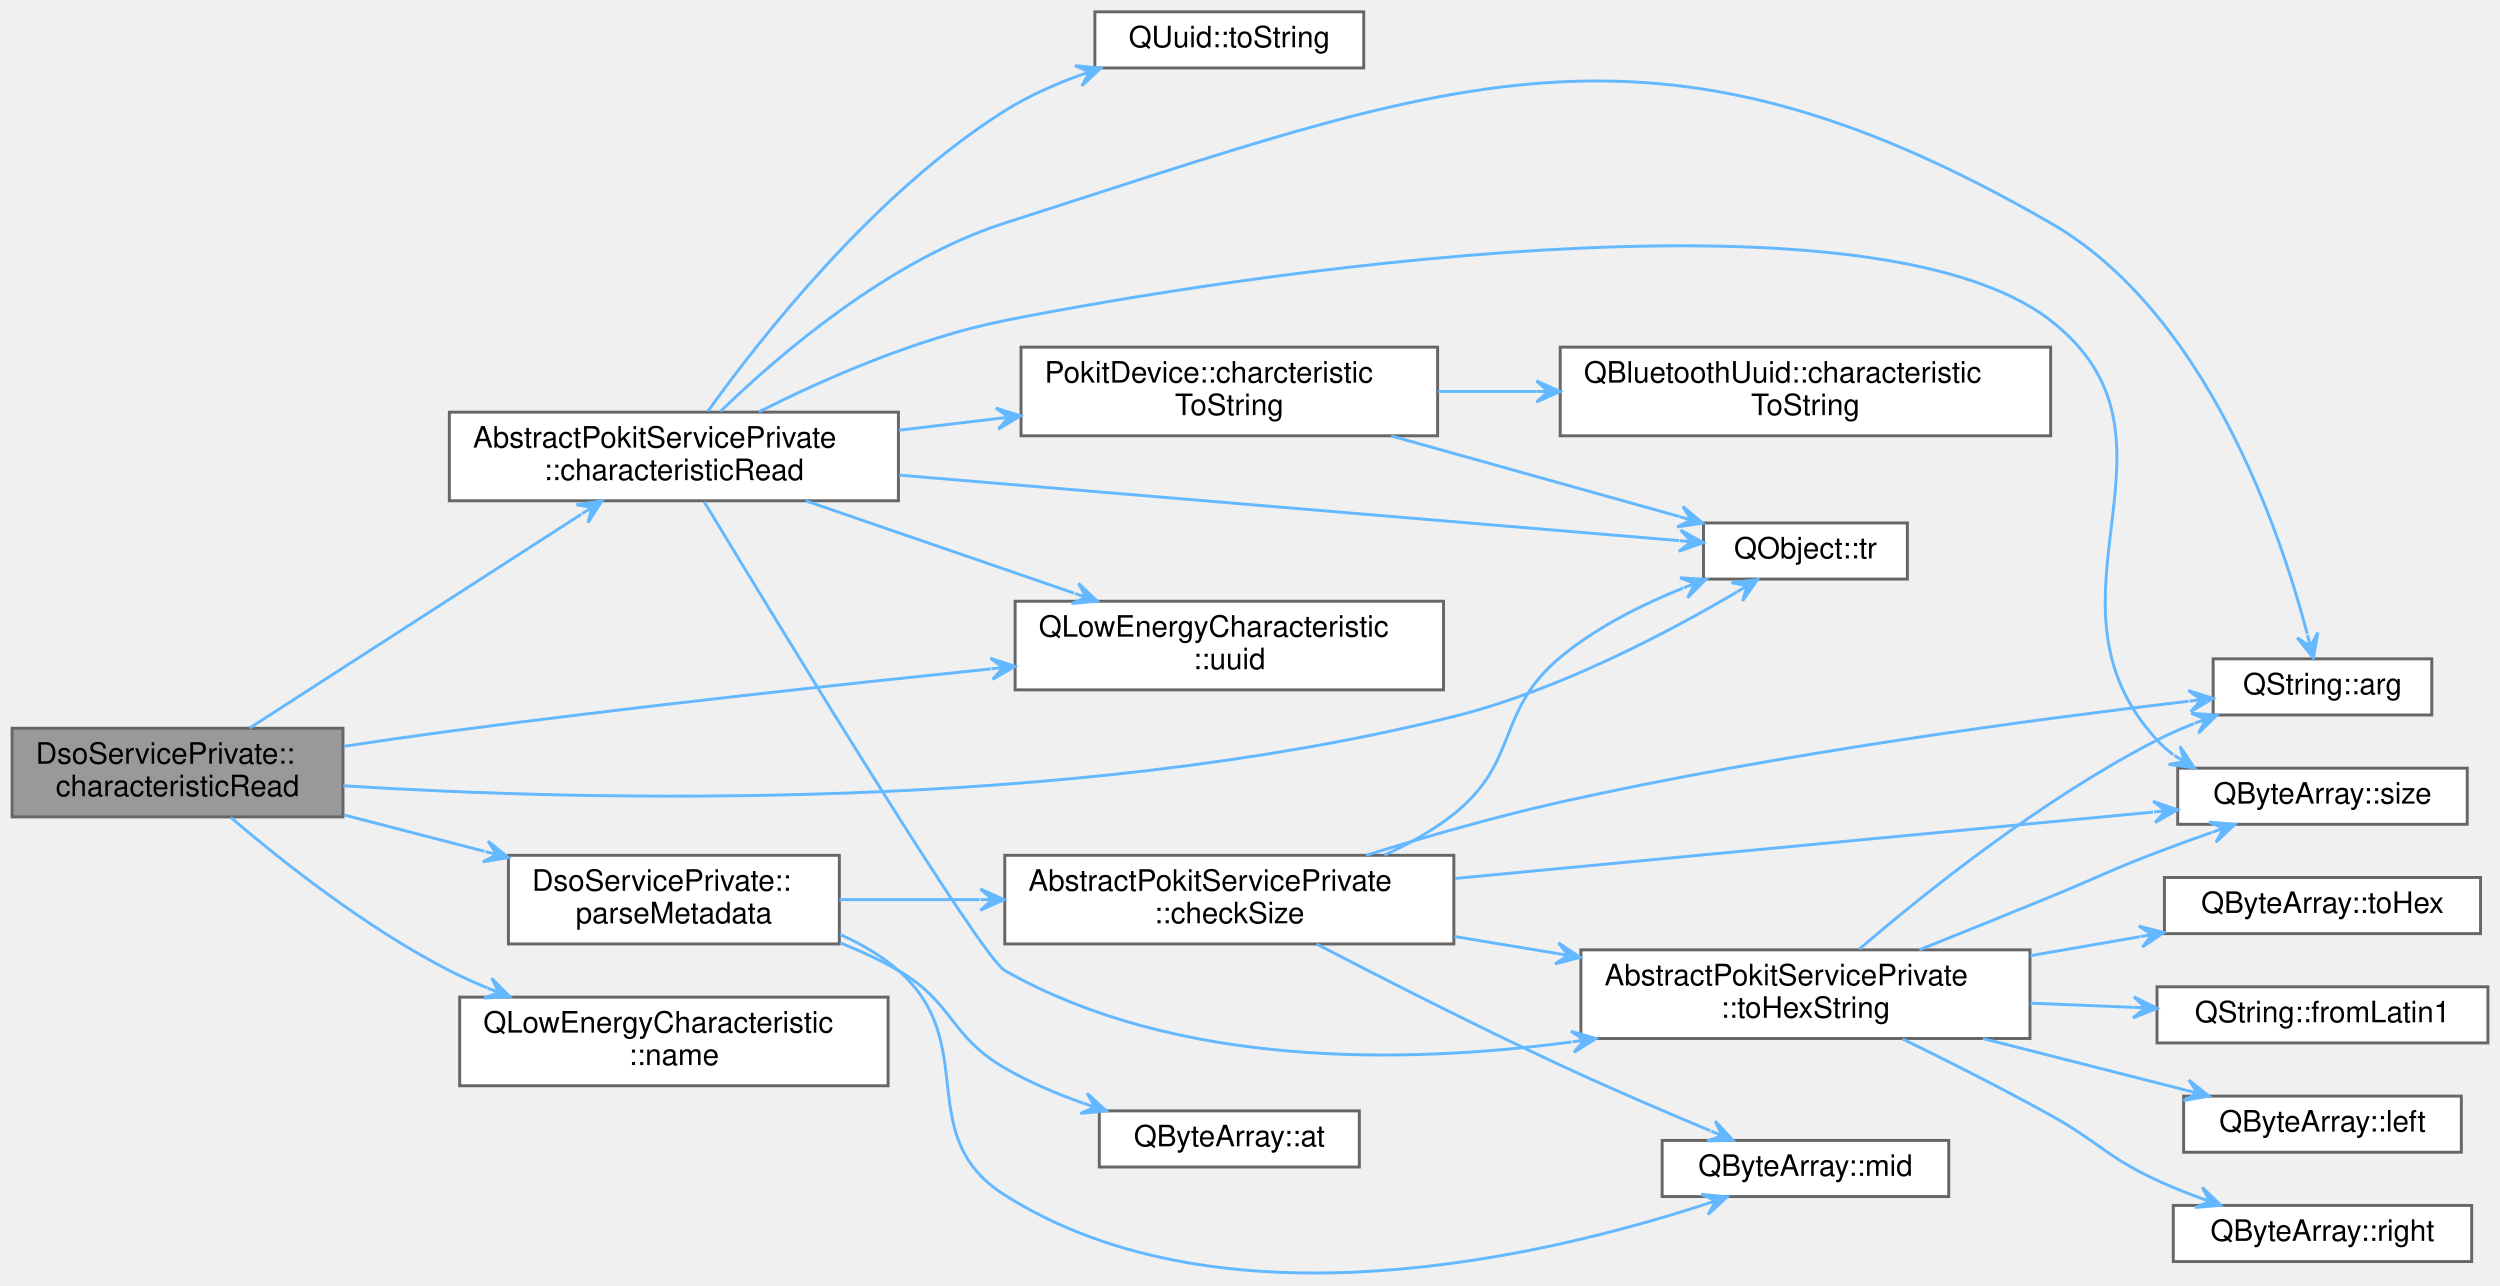
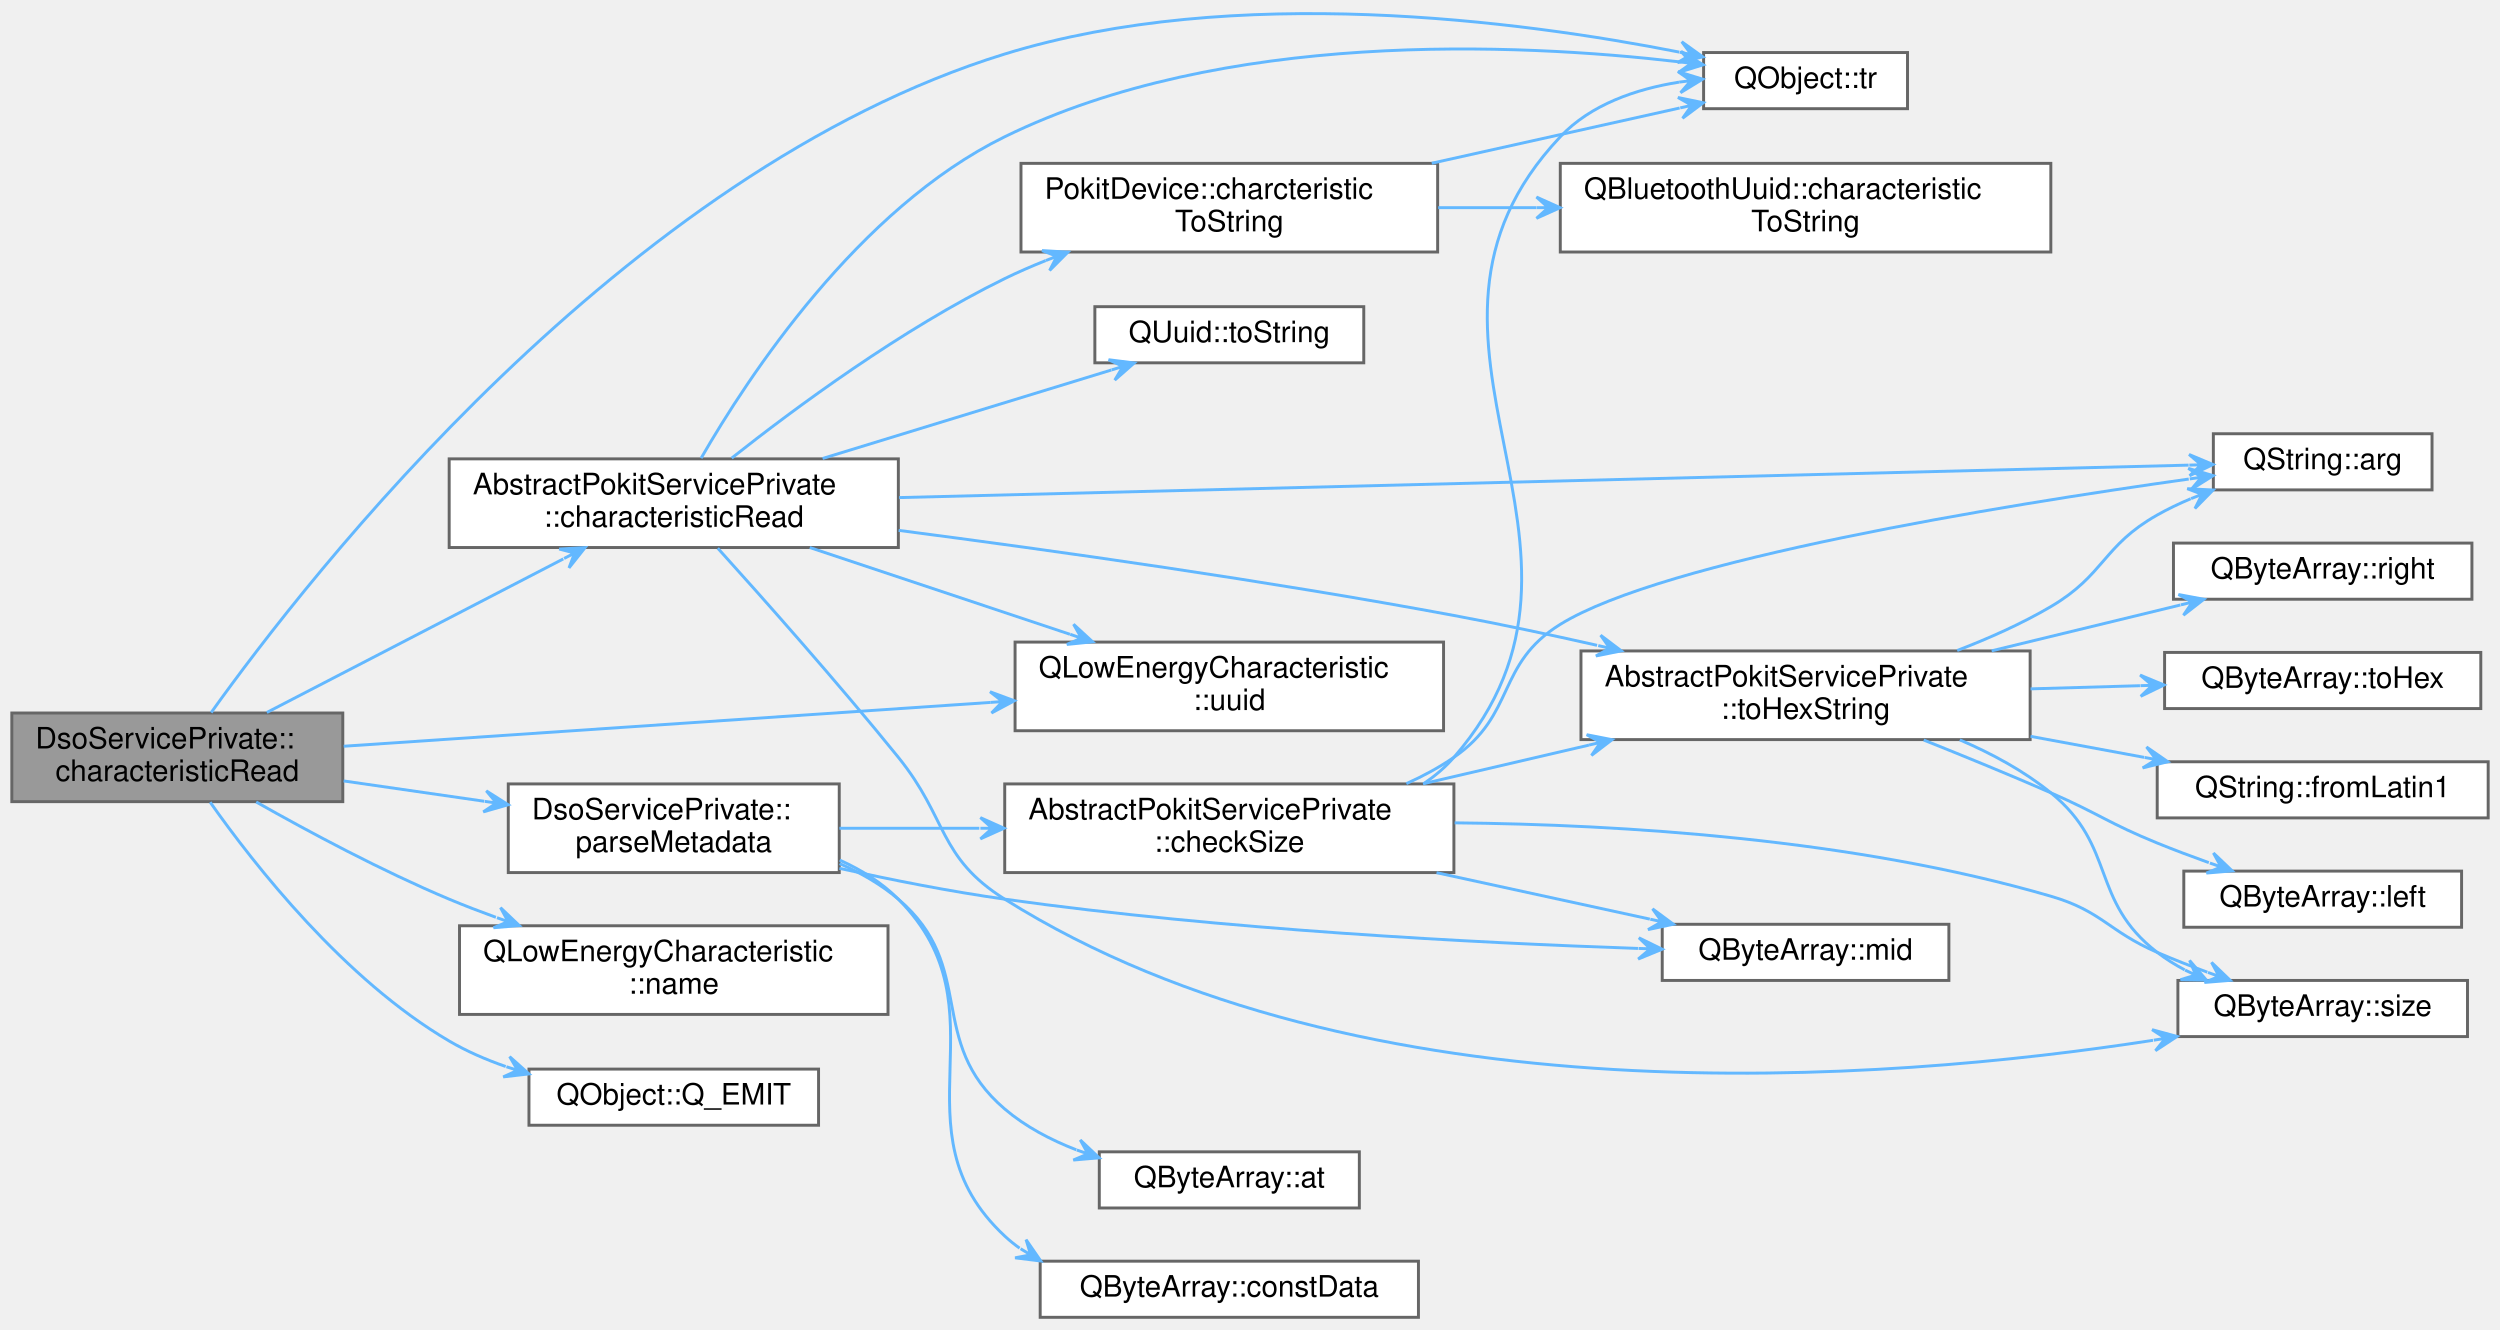
- <svg xmlns="http://www.w3.org/2000/svg" xmlns:xlink="http://www.w3.org/1999/xlink" width="846pt" height="435pt" viewBox="0.00 0.00 846.00 435.09">
-   <g id="graph0" class="graph" transform="scale(1 1) rotate(0) translate(4 431.09)">
+ <svg xmlns="http://www.w3.org/2000/svg" xmlns:xlink="http://www.w3.org/1999/xlink" width="846pt" height="450pt" viewBox="0.00 0.00 846.00 449.56">
+   <g id="graph0" class="graph" transform="scale(1 1) rotate(0) translate(4 445.56)">
    <g id="Node000001" class="node">
      <g id="a_Node000001">
        <a xlink:title="Implements AbstractPokitServicePrivate::characteristicRead to parse value, then emit a specialised si...">
-           <polygon fill="#999999" stroke="#666666" points="112,-184.59 0,-184.59 0,-154.59 112,-154.59 112,-184.59" />
-           <text text-anchor="start" x="8" y="-172.59" font-family="Helvetica,sans-Serif" font-size="10.00">DsoServicePrivate::</text>
-           <text text-anchor="middle" x="56" y="-161.59" font-family="Helvetica,sans-Serif" font-size="10.00">characteristicRead</text>
+           <polygon fill="#999999" stroke="#666666" points="112,-204.5 0,-204.5 0,-174.5 112,-174.5 112,-204.5" />
+           <text text-anchor="start" x="8" y="-192.5" font-family="Helvetica,sans-Serif" font-size="10.00">DsoServicePrivate::</text>
+           <text text-anchor="middle" x="56" y="-181.5" font-family="Helvetica,sans-Serif" font-size="10.00">characteristicRead</text>
        </a>
      </g>
    </g>
    <g id="Node000002" class="node">
      <g id="a_Node000002">
        <a xlink:href="classAbstractPokitServicePrivate.html#a84bef330c6ff124f1e460bb8949d82da" target="_top" xlink:title="Handles QLowEnergyService::characteristicRead events.">
-           <polygon fill="white" stroke="#666666" points="300,-291.59 148,-291.59 148,-261.59 300,-261.59 300,-291.59" />
-           <text text-anchor="start" x="156" y="-279.59" font-family="Helvetica,sans-Serif" font-size="10.00">AbstractPokitServicePrivate</text>
-           <text text-anchor="middle" x="224" y="-268.59" font-family="Helvetica,sans-Serif" font-size="10.00">::characteristicRead</text>
+           <polygon fill="white" stroke="#666666" points="300,-290.5 148,-290.5 148,-260.5 300,-260.5 300,-290.5" />
+           <text text-anchor="start" x="156" y="-278.5" font-family="Helvetica,sans-Serif" font-size="10.00">AbstractPokitServicePrivate</text>
+           <text text-anchor="middle" x="224" y="-267.5" font-family="Helvetica,sans-Serif" font-size="10.00">::characteristicRead</text>
        </a>
      </g>
    </g>
    <g id="edge1_Node000001_Node000002" class="edge">
      <g id="a_edge1_Node000001_Node000002">
        <a xlink:title=" ">
-           <path fill="none" stroke="#63b8ff" d="M80.43,-184.69C109.84,-203.65 160.35,-236.21 192.68,-257.05" />
-           <polygon fill="#63b8ff" stroke="#63b8ff" points="199.69,-261.56 191.01,-260.25 196.33,-259.39 192.96,-257.23 192.96,-257.23 192.96,-257.23 196.33,-259.39 194.91,-254.2 199.69,-261.56 199.69,-261.56" />
+           <path fill="none" stroke="#63b8ff" d="M86.3,-204.68C114.27,-219.17 156.5,-241.05 186.62,-256.65" />
+           <polygon fill="#63b8ff" stroke="#63b8ff" points="194,-260.47 185.24,-259.99 190.45,-258.63 186.89,-256.79 186.89,-256.79 186.89,-256.79 190.45,-258.63 188.55,-253.6 194,-260.47 194,-260.47" />
        </a>
      </g>
    </g>
    <g id="Node000006" class="node">
      <g id="a_Node000006">
        <a target="_parent" xlink:href="https://doc.qt.io/qt-5/qobject.html#tr" xlink:title=" ">
-           <polygon fill="white" stroke="#666666" points="641.5,-254.09 572.5,-254.09 572.5,-235.09 641.5,-235.09 641.5,-254.09" />
-           <text text-anchor="middle" x="607" y="-242.09" font-family="Helvetica,sans-Serif" font-size="10.00">QObject::tr</text>
-         </a>
-       </g>
-     </g>
-     <g id="edge27_Node000001_Node000006" class="edge">
-       <g id="a_edge27_Node000001_Node000006">
-         <a xlink:title=" ">
-           <path fill="none" stroke="#63b8ff" d="M112.08,-165.13C195.01,-159.94 356.25,-155.85 488,-188.59 523.35,-197.37 560.79,-217.18 583.78,-230.72" />
-           <polygon fill="#63b8ff" stroke="#63b8ff" points="590.72,-234.87 582.01,-233.85 587.29,-232.82 583.86,-230.76 583.86,-230.76 583.86,-230.76 587.29,-232.82 585.71,-227.67 590.72,-234.87 590.72,-234.87" />
+           <polygon fill="white" stroke="#666666" points="641.5,-428 572.5,-428 572.5,-409 641.5,-409 641.5,-428" />
+           <text text-anchor="middle" x="607" y="-416" font-family="Helvetica,sans-Serif" font-size="10.00">QObject::tr</text>
+         </a>
+       </g>
+     </g>
+     <g id="edge29_Node000001_Node000006" class="edge">
+       <g id="a_edge29_Node000001_Node000006">
+         <a xlink:title=" ">
+           <path fill="none" stroke="#63b8ff" d="M67.46,-204.65C100.32,-250.62 207.01,-387.76 336,-427.5 413.81,-451.47 510.24,-438.8 564.26,-428.15" />
+           <polygon fill="#63b8ff" stroke="#63b8ff" points="572.24,-426.53 565.11,-431.65 568.32,-427.33 564.4,-428.12 564.4,-428.12 564.4,-428.12 568.32,-427.33 563.68,-424.59 572.24,-426.53 572.24,-426.53" />
        </a>
      </g>
    </g>
    <g id="Node000014" class="node">
      <g id="a_Node000014">
        <a target="_parent" xlink:href="https://doc.qt.io/qt-5/qlowenergycharacteristic.html#uuid" xlink:title=" ">
-           <polygon fill="white" stroke="#666666" points="484.5,-227.59 339.5,-227.59 339.5,-197.59 484.5,-197.59 484.5,-227.59" />
-           <text text-anchor="start" x="347.5" y="-215.59" font-family="Helvetica,sans-Serif" font-size="10.00">QLowEnergyCharacteristic</text>
-           <text text-anchor="middle" x="412" y="-204.59" font-family="Helvetica,sans-Serif" font-size="10.00">::uuid</text>
-         </a>
-       </g>
-     </g>
-     <g id="edge28_Node000001_Node000014" class="edge">
-       <g id="a_edge28_Node000001_Node000014">
-         <a xlink:title=" ">
-           <path fill="none" stroke="#63b8ff" d="M112.29,-178.48C124.06,-180.27 136.43,-182.06 148,-183.59 209.38,-191.69 279.04,-199.3 331.24,-204.69" />
-           <polygon fill="#63b8ff" stroke="#63b8ff" points="339.46,-205.54 331.13,-208.3 335.48,-205.13 331.5,-204.72 331.5,-204.72 331.5,-204.72 335.48,-205.13 331.87,-201.14 339.46,-205.54 339.46,-205.54" />
+           <polygon fill="white" stroke="#666666" points="484.5,-228.5 339.5,-228.5 339.5,-198.5 484.5,-198.5 484.5,-228.5" />
+           <text text-anchor="start" x="347.5" y="-216.5" font-family="Helvetica,sans-Serif" font-size="10.00">QLowEnergyCharacteristic</text>
+           <text text-anchor="middle" x="412" y="-205.5" font-family="Helvetica,sans-Serif" font-size="10.00">::uuid</text>
+         </a>
+       </g>
+     </g>
+     <g id="edge30_Node000001_Node000014" class="edge">
+       <g id="a_edge30_Node000001_Node000014">
+         <a xlink:title=" ">
+           <path fill="none" stroke="#63b8ff" d="M112.31,-193.25C171.08,-197.23 264.54,-203.57 331.26,-208.09" />
+           <polygon fill="#63b8ff" stroke="#63b8ff" points="339.26,-208.64 331.03,-211.69 335.27,-208.37 331.27,-208.09 331.27,-208.09 331.27,-208.09 335.27,-208.37 331.52,-204.5 339.26,-208.64 339.26,-208.64" />
        </a>
      </g>
    </g>
    <g id="Node000015" class="node">
      <g id="a_Node000015">
        <a target="_parent" xlink:href="https://doc.qt.io/qt-5/qlowenergycharacteristic.html#name" xlink:title=" ">
-           <polygon fill="white" stroke="#666666" points="296.5,-93.59 151.5,-93.59 151.5,-63.59 296.5,-63.59 296.5,-93.59" />
-           <text text-anchor="start" x="159.5" y="-81.59" font-family="Helvetica,sans-Serif" font-size="10.00">QLowEnergyCharacteristic</text>
-           <text text-anchor="middle" x="224" y="-70.59" font-family="Helvetica,sans-Serif" font-size="10.00">::name</text>
+           <polygon fill="white" stroke="#666666" points="296.5,-132.5 151.5,-132.5 151.5,-102.5 296.5,-102.5 296.5,-132.5" />
+           <text text-anchor="start" x="159.5" y="-120.5" font-family="Helvetica,sans-Serif" font-size="10.00">QLowEnergyCharacteristic</text>
+           <text text-anchor="middle" x="224" y="-109.5" font-family="Helvetica,sans-Serif" font-size="10.00">::name</text>
        </a>
      </g>
    </g>
    <g id="edge17_Node000001_Node000015" class="edge">
      <g id="a_edge17_Node000001_Node000015">
        <a xlink:title=" ">
-           <path fill="none" stroke="#63b8ff" d="M74,-154.41C91.49,-139.47 120.04,-116.87 148,-102.59 152.13,-100.48 156.49,-98.5 160.94,-96.67" />
-           <polygon fill="#63b8ff" stroke="#63b8ff" points="168.49,-93.71 162.35,-99.98 164.76,-95.17 161.04,-96.63 161.04,-96.63 161.04,-96.63 164.76,-95.17 159.72,-93.28 168.49,-93.71 168.49,-93.71" />
+           <path fill="none" stroke="#63b8ff" d="M82.69,-174.39C100.61,-164.25 125.27,-151.04 148,-141.5 153.08,-139.37 158.42,-137.31 163.81,-135.36" />
+           <polygon fill="#63b8ff" stroke="#63b8ff" points="171.73,-132.58 165.37,-138.63 167.95,-133.9 164.18,-135.23 164.18,-135.23 164.18,-135.23 167.95,-133.9 162.99,-131.83 171.73,-132.58 171.73,-132.58" />
        </a>
      </g>
    </g>
    <g id="Node000016" class="node">
      <g id="a_Node000016">
        <a xlink:href="classDsoServicePrivate.html#af869cf5b228bac719545511ba4247b88" target="_top" xlink:title="Parses the Metadata value into a DsoService::Metatdata struct.">
-           <polygon fill="white" stroke="#666666" points="280,-141.59 168,-141.59 168,-111.59 280,-111.59 280,-141.59" />
-           <text text-anchor="start" x="176" y="-129.59" font-family="Helvetica,sans-Serif" font-size="10.00">DsoServicePrivate::</text>
-           <text text-anchor="middle" x="224" y="-118.59" font-family="Helvetica,sans-Serif" font-size="10.00">parseMetadata</text>
+           <polygon fill="white" stroke="#666666" points="280,-180.5 168,-180.5 168,-150.5 280,-150.5 280,-180.5" />
+           <text text-anchor="start" x="176" y="-168.5" font-family="Helvetica,sans-Serif" font-size="10.00">DsoServicePrivate::</text>
+           <text text-anchor="middle" x="224" y="-157.5" font-family="Helvetica,sans-Serif" font-size="10.00">parseMetadata</text>
        </a>
      </g>
    </g>
    <g id="edge18_Node000001_Node000016" class="edge">
      <g id="a_edge18_Node000001_Node000016">
        <a xlink:title=" ">
-           <path fill="none" stroke="#63b8ff" d="M112.28,-155.27C127.54,-151.32 144.21,-147 159.88,-142.94" />
-           <polygon fill="#63b8ff" stroke="#63b8ff" points="167.97,-140.84 161.12,-146.34 164.09,-141.85 160.22,-142.85 160.22,-142.85 160.22,-142.85 164.09,-141.85 159.32,-139.37 167.97,-140.84 167.97,-140.84" />
+           <path fill="none" stroke="#63b8ff" d="M112.28,-181.51C127.54,-179.3 144.21,-176.89 159.88,-174.63" />
+           <polygon fill="#63b8ff" stroke="#63b8ff" points="167.97,-173.46 160.56,-178.16 164.01,-174.03 160.05,-174.6 160.05,-174.6 160.05,-174.6 164.01,-174.03 159.53,-171.04 167.97,-173.46 167.97,-173.46" />
+         </a>
+       </g>
+     </g>
+     <g id="Node000021" class="node">
+       <g id="a_Node000021">
+         <a target="_parent" xlink:href="https://doc.qt.io/qt-5/qobject.html#Q_EMIT" xlink:title=" ">
+           <polygon fill="white" stroke="#666666" points="273,-84 175,-84 175,-65 273,-65 273,-84" />
+           <text text-anchor="middle" x="224" y="-72" font-family="Helvetica,sans-Serif" font-size="10.00">QObject::Q_EMIT</text>
+         </a>
+       </g>
+     </g>
+     <g id="edge28_Node000001_Node000021" class="edge">
+       <g id="a_edge28_Node000001_Node000021">
+         <a xlink:title=" ">
+           <path fill="none" stroke="#63b8ff" d="M67.12,-174.31C82.18,-152.94 112.54,-114.29 148,-93.5 153.91,-90.03 160.45,-87.19 167.13,-84.87" />
+           <polygon fill="#63b8ff" stroke="#63b8ff" points="175,-82.37 168.46,-88.22 171.19,-83.58 167.37,-84.79 167.37,-84.79 167.37,-84.79 171.19,-83.58 166.28,-81.36 175,-82.37 175,-82.37" />
        </a>
      </g>
    </g>
    <g id="Node000003" class="node">
      <g id="a_Node000003">
        <a target="_parent" xlink:href="https://doc.qt.io/qt-5/qstring.html#arg-1" xlink:title=" ">
-           <polygon fill="white" stroke="#666666" points="819,-208.09 745,-208.09 745,-189.09 819,-189.09 819,-208.09" />
-           <text text-anchor="middle" x="782" y="-196.09" font-family="Helvetica,sans-Serif" font-size="10.00">QString::arg</text>
+           <polygon fill="white" stroke="#666666" points="819,-299 745,-299 745,-280 819,-280 819,-299" />
+           <text text-anchor="middle" x="782" y="-287" font-family="Helvetica,sans-Serif" font-size="10.00">QString::arg</text>
        </a>
      </g>
    </g>
    <g id="edge2_Node000002_Node000003" class="edge">
      <g id="a_edge2_Node000002_Node000003">
        <a xlink:title=" ">
-           <path fill="none" stroke="#63b8ff" d="M239.8,-291.86C259.61,-311.07 296.8,-343.06 336,-355.59 485.87,-403.48 553.68,-434.14 690,-355.59 742.87,-325.12 767.83,-250.88 776.85,-216.55" />
-           <polygon fill="#63b8ff" stroke="#63b8ff" points="778.89,-208.36 780.45,-216.99 777.92,-212.24 776.95,-216.12 776.95,-216.12 776.95,-216.12 777.92,-212.24 773.46,-215.25 778.89,-208.36 778.89,-208.36" />
+           <path fill="none" stroke="#63b8ff" d="M300.27,-277.4C417.91,-280.36 641.68,-285.99 736.63,-288.38" />
+           <polygon fill="#63b8ff" stroke="#63b8ff" points="744.87,-288.59 736.78,-291.99 740.87,-288.49 736.87,-288.39 736.87,-288.39 736.87,-288.39 740.87,-288.49 736.96,-284.79 744.87,-288.59 744.87,-288.59" />
        </a>
      </g>
    </g>
    <g id="Node000004" class="node">
      <g id="a_Node000004">
        <a xlink:href="classPokitDevice.html#a0a3e6078ce0a7c2d93171ef0f4183d61" target="_top" xlink:title="Returns a human-readable name for the uuid characteristic, or a null QString if unknown.">
-           <polygon fill="white" stroke="#666666" points="482.5,-313.59 341.5,-313.59 341.5,-283.59 482.5,-283.59 482.5,-313.59" />
-           <text text-anchor="start" x="349.5" y="-301.59" font-family="Helvetica,sans-Serif" font-size="10.00">PokitDevice::charcteristic</text>
-           <text text-anchor="middle" x="412" y="-290.59" font-family="Helvetica,sans-Serif" font-size="10.00">ToString</text>
+           <polygon fill="white" stroke="#666666" points="482.5,-390.5 341.5,-390.5 341.5,-360.5 482.5,-360.5 482.5,-390.5" />
+           <text text-anchor="start" x="349.5" y="-378.5" font-family="Helvetica,sans-Serif" font-size="10.00">PokitDevice::charcteristic</text>
+           <text text-anchor="middle" x="412" y="-367.5" font-family="Helvetica,sans-Serif" font-size="10.00">ToString</text>
        </a>
      </g>
    </g>
    <g id="edge3_Node000002_Node000004" class="edge">
      <g id="a_edge3_Node000002_Node000004">
        <a xlink:title=" ">
-           <path fill="none" stroke="#63b8ff" d="M300.12,-285.47C311.07,-286.77 322.37,-288.11 333.37,-289.41" />
-           <polygon fill="#63b8ff" stroke="#63b8ff" points="341.32,-290.35 332.95,-292.98 337.35,-289.88 333.37,-289.41 333.37,-289.41 333.37,-289.41 337.35,-289.88 333.8,-285.83 341.32,-290.35 341.32,-290.35" />
+           <path fill="none" stroke="#63b8ff" d="M243.6,-290.76C264.84,-307.56 301.18,-334.46 336,-351.5 340.43,-353.67 345.11,-355.7 349.86,-357.6" />
+           <polygon fill="#63b8ff" stroke="#63b8ff" points="357.39,-360.46 348.63,-360.98 353.65,-359.04 349.91,-357.62 349.91,-357.62 349.91,-357.62 353.65,-359.04 351.19,-354.25 357.39,-360.46 357.39,-360.46" />
        </a>
      </g>
    </g>
    <g id="edge15_Node000002_Node000006" class="edge">
      <g id="a_edge15_Node000002_Node000006">
        <a xlink:title=" ">
-           <path fill="none" stroke="#63b8ff" d="M300.27,-270.27C379.35,-263.62 500.85,-253.42 564.25,-248.1" />
-           <polygon fill="#63b8ff" stroke="#63b8ff" points="572.43,-247.41 564.76,-251.67 568.44,-247.74 564.45,-248.08 564.45,-248.08 564.45,-248.08 568.44,-247.74 564.15,-244.49 572.43,-247.41 572.43,-247.41" />
+           <path fill="none" stroke="#63b8ff" d="M233.25,-290.73C249.04,-318.15 286.44,-375.23 336,-399.5 409.86,-435.68 508.92,-431.27 564.21,-424.86" />
+           <polygon fill="#63b8ff" stroke="#63b8ff" points="572.37,-423.86 564.86,-428.41 568.4,-424.35 564.43,-424.83 564.43,-424.83 564.43,-424.83 568.4,-424.35 563.99,-421.26 572.37,-423.86 572.37,-423.86" />
        </a>
      </g>
    </g>
    <g id="Node000007" class="node">
      <g id="a_Node000007">
        <a target="_parent" xlink:href="https://doc.qt.io/qt-5/qbytearray.html#size" xlink:title=" ">
-           <polygon fill="white" stroke="#666666" points="831,-171.09 733,-171.09 733,-152.09 831,-152.09 831,-171.09" />
-           <text text-anchor="middle" x="782" y="-159.09" font-family="Helvetica,sans-Serif" font-size="10.00">QByteArray::size</text>
+           <polygon fill="white" stroke="#666666" points="831,-114 733,-114 733,-95 831,-95 831,-114" />
+           <text text-anchor="middle" x="782" y="-102" font-family="Helvetica,sans-Serif" font-size="10.00">QByteArray::size</text>
        </a>
      </g>
    </g>
    <g id="edge6_Node000002_Node000007" class="edge">
      <g id="a_edge6_Node000002_Node000007">
        <a xlink:title=" ">
-           <path fill="none" stroke="#63b8ff" d="M252.78,-291.7C274.66,-302.71 306.33,-316.69 336,-322.59 413.15,-337.94 627.91,-370.9 690,-322.59 741.38,-282.61 681.94,-228.53 726,-180.59 727.67,-178.78 729.51,-177.14 731.49,-175.65" />
-           <polygon fill="#63b8ff" stroke="#63b8ff" points="738.66,-171.19 733.77,-178.47 735.26,-173.3 731.87,-175.42 731.87,-175.42 731.87,-175.42 735.26,-173.3 729.96,-172.36 738.66,-171.19 738.66,-171.19" />
+           <path fill="none" stroke="#63b8ff" d="M238.9,-260.26C254.22,-243.29 279.44,-214.91 300,-189.5 316.77,-168.77 313.42,-155.68 336,-141.5 457.12,-65.43 634.78,-79.79 724.58,-93.74" />
+           <polygon fill="#63b8ff" stroke="#63b8ff" points="732.73,-95.04 724.26,-97.34 728.78,-94.41 724.83,-93.78 724.83,-93.78 724.83,-93.78 728.78,-94.41 725.4,-90.23 732.73,-95.04 732.73,-95.04" />
        </a>
      </g>
    </g>
    <g id="Node000008" class="node">
      <g id="a_Node000008">
        <a xlink:href="classAbstractPokitServicePrivate.html#af748600fc201fe47f29b58e8e93179d8" target="_top" xlink:title="Returns up to maxSize bytes of data as a human readable hexadecimal string.">
-           <polygon fill="white" stroke="#666666" points="683,-109.59 531,-109.59 531,-79.59 683,-79.59 683,-109.59" />
-           <text text-anchor="start" x="539" y="-97.59" font-family="Helvetica,sans-Serif" font-size="10.00">AbstractPokitServicePrivate</text>
-           <text text-anchor="middle" x="607" y="-86.59" font-family="Helvetica,sans-Serif" font-size="10.00">::toHexString</text>
+           <polygon fill="white" stroke="#666666" points="683,-225.5 531,-225.5 531,-195.5 683,-195.5 683,-225.5" />
+           <text text-anchor="start" x="539" y="-213.5" font-family="Helvetica,sans-Serif" font-size="10.00">AbstractPokitServicePrivate</text>
+           <text text-anchor="middle" x="607" y="-202.5" font-family="Helvetica,sans-Serif" font-size="10.00">::toHexString</text>
        </a>
      </g>
    </g>
    <g id="edge7_Node000002_Node000008" class="edge">
      <g id="a_edge7_Node000002_Node000008">
        <a xlink:title=" ">
-           <path fill="none" stroke="#63b8ff" d="M234.21,-261.32C259.36,-219.72 327.88,-107.2 336,-102.59 394.02,-69.66 470.93,-70.85 527.82,-78.42" />
-           <polygon fill="#63b8ff" stroke="#63b8ff" points="536.06,-79.58 527.64,-82.03 532.1,-79.02 528.14,-78.46 528.14,-78.46 528.14,-78.46 532.1,-79.02 528.64,-74.9 536.06,-79.58 536.06,-79.58" />
+           <path fill="none" stroke="#63b8ff" d="M300.09,-266.3C352.84,-259.44 424.96,-249.25 488,-237.5 503.75,-234.57 520.58,-230.99 536.45,-227.4" />
+           <polygon fill="#63b8ff" stroke="#63b8ff" points="544.65,-225.53 537.65,-230.82 540.75,-226.42 536.85,-227.31 536.85,-227.31 536.85,-227.31 540.75,-226.42 536.05,-223.8 544.65,-225.53 544.65,-225.53" />
        </a>
      </g>
    </g>
    <g id="Node000013" class="node">
      <g id="a_Node000013">
        <a target="_parent" xlink:href="https://doc.qt.io/qt-5/quuid.html#toString" xlink:title=" ">
-           <polygon fill="white" stroke="#666666" points="457.5,-427.09 366.5,-427.09 366.5,-408.09 457.5,-408.09 457.5,-427.09" />
-           <text text-anchor="middle" x="412" y="-415.09" font-family="Helvetica,sans-Serif" font-size="10.00">QUuid::toString</text>
+           <polygon fill="white" stroke="#666666" points="457.5,-342 366.5,-342 366.5,-323 457.5,-323 457.5,-342" />
+           <text text-anchor="middle" x="412" y="-330" font-family="Helvetica,sans-Serif" font-size="10.00">QUuid::toString</text>
        </a>
      </g>
    </g>
    <g id="edge14_Node000002_Node000013" class="edge">
      <g id="a_edge14_Node000002_Node000013">
        <a xlink:title=" ">
-           <path fill="none" stroke="#63b8ff" d="M235.47,-291.84C253.28,-316.68 291.9,-365.89 336,-393.59 343.61,-398.37 352.26,-402.28 360.91,-405.44" />
-           <polygon fill="#63b8ff" stroke="#63b8ff" points="368.49,-408.04 359.75,-408.85 364.7,-406.74 360.92,-405.45 360.92,-405.45 360.92,-405.45 364.7,-406.74 362.09,-402.04 368.49,-408.04 368.49,-408.04" />
+           <path fill="none" stroke="#63b8ff" d="M274.36,-290.63C304.95,-300 343.7,-311.87 372.11,-320.58" />
+           <polygon fill="#63b8ff" stroke="#63b8ff" points="379.83,-322.95 371.13,-324.05 376.01,-321.78 372.18,-320.6 372.18,-320.6 372.18,-320.6 376.01,-321.78 373.24,-317.16 379.83,-322.95 379.83,-322.95" />
        </a>
      </g>
    </g>
    <g id="edge16_Node000002_Node000014" class="edge">
      <g id="a_edge16_Node000002_Node000014">
        <a xlink:title=" ">
-           <path fill="none" stroke="#63b8ff" d="M268.61,-261.58C295.8,-252.23 330.92,-240.14 359.47,-230.32" />
-           <polygon fill="#63b8ff" stroke="#63b8ff" points="367.34,-227.61 360.95,-233.62 363.56,-228.91 359.78,-230.21 359.78,-230.21 359.78,-230.21 363.56,-228.91 358.61,-226.81 367.34,-227.61 367.34,-227.61" />
+           <path fill="none" stroke="#63b8ff" d="M270.03,-260.49C296.56,-251.65 330.27,-240.41 358.07,-231.14" />
+           <polygon fill="#63b8ff" stroke="#63b8ff" points="365.74,-228.59 359.29,-234.53 361.95,-229.85 358.16,-231.12 358.16,-231.12 358.16,-231.12 361.95,-229.85 357.02,-227.7 365.74,-228.59 365.74,-228.59" />
        </a>
      </g>
    </g>
    <g id="Node000005" class="node">
      <g id="a_Node000005">
        <a target="_parent" xlink:href="https://doc.qt.io/qt-5/qbluetoothuuid.html#characteristicToString" xlink:title=" ">
-           <polygon fill="white" stroke="#666666" points="690,-313.59 524,-313.59 524,-283.59 690,-283.59 690,-313.59" />
-           <text text-anchor="start" x="532" y="-301.59" font-family="Helvetica,sans-Serif" font-size="10.00">QBluetoothUuid::characteristic</text>
-           <text text-anchor="middle" x="607" y="-290.59" font-family="Helvetica,sans-Serif" font-size="10.00">ToString</text>
+           <polygon fill="white" stroke="#666666" points="690,-390.5 524,-390.5 524,-360.5 690,-360.5 690,-390.5" />
+           <text text-anchor="start" x="532" y="-378.5" font-family="Helvetica,sans-Serif" font-size="10.00">QBluetoothUuid::characteristic</text>
+           <text text-anchor="middle" x="607" y="-367.5" font-family="Helvetica,sans-Serif" font-size="10.00">ToString</text>
        </a>
      </g>
    </g>
    <g id="edge4_Node000004_Node000005" class="edge">
      <g id="a_edge4_Node000004_Node000005">
        <a xlink:title=" ">
-           <path fill="none" stroke="#63b8ff" d="M482.68,-298.59C493.45,-298.59 504.71,-298.59 515.85,-298.59" />
-           <polygon fill="#63b8ff" stroke="#63b8ff" points="523.94,-298.59 515.94,-302.19 519.94,-298.59 515.94,-298.59 515.94,-298.59 515.94,-298.59 519.94,-298.59 515.94,-294.99 523.94,-298.59 523.94,-298.59" />
+           <path fill="none" stroke="#63b8ff" d="M482.68,-375.5C493.45,-375.5 504.71,-375.5 515.85,-375.5" />
+           <polygon fill="#63b8ff" stroke="#63b8ff" points="523.94,-375.5 515.94,-379.1 519.94,-375.5 515.94,-375.5 515.94,-375.5 515.94,-375.5 519.94,-375.5 515.94,-371.9 523.94,-375.5 523.94,-375.5" />
        </a>
      </g>
    </g>
    <g id="edge5_Node000004_Node000006" class="edge">
      <g id="a_edge5_Node000004_Node000006">
        <a xlink:title=" ">
-           <path fill="none" stroke="#63b8ff" d="M466.76,-283.55C497.65,-274.9 535.87,-264.21 564.44,-256.22" />
-           <polygon fill="#63b8ff" stroke="#63b8ff" points="572.23,-254.04 565.5,-259.66 568.38,-255.11 564.53,-256.19 564.53,-256.19 564.53,-256.19 568.38,-255.11 563.56,-252.73 572.23,-254.04 572.23,-254.04" />
+           <path fill="none" stroke="#63b8ff" d="M480.5,-390.54C508.43,-396.76 539.94,-403.78 564.39,-409.23" />
+           <polygon fill="#63b8ff" stroke="#63b8ff" points="572.4,-411.01 563.81,-412.79 568.5,-410.14 564.59,-409.27 564.59,-409.27 564.59,-409.27 568.5,-410.14 565.38,-405.76 572.4,-411.01 572.4,-411.01" />
        </a>
      </g>
    </g>
    <g id="edge8_Node000008_Node000003" class="edge">
      <g id="a_edge8_Node000008_Node000003">
        <a xlink:title=" ">
-           <path fill="none" stroke="#63b8ff" d="M625.24,-109.87C647.26,-128.73 687.19,-160.72 726,-180.59 729.97,-182.62 734.21,-184.49 738.52,-186.19" />
-           <polygon fill="#63b8ff" stroke="#63b8ff" points="746.29,-189.07 737.54,-189.66 742.54,-187.68 738.79,-186.29 738.79,-186.29 738.79,-186.29 742.54,-187.68 740.04,-182.91 746.29,-189.07 746.29,-189.07" />
+           <path fill="none" stroke="#63b8ff" d="M658.31,-225.65C669.1,-229.79 680.2,-234.74 690,-240.5 708.21,-251.19 707.61,-261.13 726,-271.5 729.57,-273.52 733.4,-275.35 737.32,-277" />
+           <polygon fill="#63b8ff" stroke="#63b8ff" points="744.92,-279.96 736.16,-280.41 741.19,-278.51 737.46,-277.05 737.46,-277.05 737.46,-277.05 741.19,-278.51 738.77,-273.7 744.92,-279.96 744.92,-279.96" />
        </a>
      </g>
    </g>
    <g id="edge12_Node000008_Node000007" class="edge">
      <g id="a_edge12_Node000008_Node000007">
        <a xlink:title=" ">
-           <path fill="none" stroke="#63b8ff" d="M645.6,-109.61C659.56,-115.21 675.52,-121.66 690,-127.59 706.04,-134.16 709.8,-136.42 726,-142.59 731.97,-144.86 738.36,-147.17 744.58,-149.36" />
-           <polygon fill="#63b8ff" stroke="#63b8ff" points="752.33,-152.06 743.59,-152.83 748.55,-150.75 744.78,-149.43 744.78,-149.43 744.78,-149.43 748.55,-150.75 745.96,-146.03 752.33,-152.06 752.33,-152.06" />
+           <path fill="none" stroke="#63b8ff" d="M659.19,-195.41C670.05,-190.76 680.95,-184.86 690,-177.5 712.38,-159.3 703.17,-141.13 726,-123.5 728.87,-121.29 732.01,-119.32 735.29,-117.58" />
+           <polygon fill="#63b8ff" stroke="#63b8ff" points="742.66,-114.1 736.96,-120.77 739.04,-115.81 735.42,-117.51 735.42,-117.51 735.42,-117.51 739.04,-115.81 733.88,-114.26 742.66,-114.1 742.66,-114.1" />
        </a>
      </g>
    </g>
    <g id="Node000009" class="node">
      <g id="a_Node000009">
        <a target="_parent" xlink:href="https://doc.qt.io/qt-5/qstring.html#fromLatin1" xlink:title=" ">
-           <polygon fill="white" stroke="#666666" points="838,-97.09 726,-97.09 726,-78.09 838,-78.09 838,-97.09" />
-           <text text-anchor="middle" x="782" y="-85.09" font-family="Helvetica,sans-Serif" font-size="10.00">QString::fromLatin1</text>
+           <polygon fill="white" stroke="#666666" points="838,-188 726,-188 726,-169 838,-169 838,-188" />
+           <text text-anchor="middle" x="782" y="-176" font-family="Helvetica,sans-Serif" font-size="10.00">QString::fromLatin1</text>
        </a>
      </g>
    </g>
    <g id="edge9_Node000008_Node000009" class="edge">
      <g id="a_edge9_Node000008_Node000009">
        <a xlink:title=" ">
-           <path fill="none" stroke="#63b8ff" d="M683.13,-91.55C694.72,-91.08 706.59,-90.6 717.89,-90.14" />
-           <polygon fill="#63b8ff" stroke="#63b8ff" points="726,-89.81 718.15,-93.73 722,-89.98 718,-90.14 718,-90.14 718,-90.14 722,-89.98 717.86,-86.54 726,-89.81 726,-89.81" />
+           <path fill="none" stroke="#63b8ff" d="M683.13,-196.6C695.99,-194.22 709.2,-191.78 721.58,-189.49" />
+           <polygon fill="#63b8ff" stroke="#63b8ff" points="729.59,-188.01 722.38,-193 725.66,-188.74 721.72,-189.46 721.72,-189.46 721.72,-189.46 725.66,-188.74 721.07,-185.92 729.59,-188.01 729.59,-188.01" />
        </a>
      </g>
    </g>
    <g id="Node000010" class="node">
      <g id="a_Node000010">
        <a target="_parent" xlink:href="https://doc.qt.io/qt-5/qbytearray.html#left" xlink:title=" ">
-           <polygon fill="white" stroke="#666666" points="829,-60.09 735,-60.09 735,-41.09 829,-41.09 829,-60.09" />
-           <text text-anchor="middle" x="782" y="-48.09" font-family="Helvetica,sans-Serif" font-size="10.00">QByteArray::left</text>
+           <polygon fill="white" stroke="#666666" points="829,-151 735,-151 735,-132 829,-132 829,-151" />
+           <text text-anchor="middle" x="782" y="-139" font-family="Helvetica,sans-Serif" font-size="10.00">QByteArray::left</text>
        </a>
      </g>
    </g>
    <g id="edge10_Node000008_Node000010" class="edge">
      <g id="a_edge10_Node000008_Node000010">
        <a xlink:title=" ">
-           <path fill="none" stroke="#63b8ff" d="M667.05,-79.57C689.53,-73.85 714.77,-67.43 735.77,-62.09" />
-           <polygon fill="#63b8ff" stroke="#63b8ff" points="743.6,-60.1 736.73,-65.56 739.72,-61.09 735.85,-62.07 735.85,-62.07 735.85,-62.07 739.72,-61.09 734.96,-58.58 743.6,-60.1 743.6,-60.1" />
+           <path fill="none" stroke="#63b8ff" d="M646.99,-195.35C660.66,-189.9 676.08,-183.58 690,-177.5 706.21,-170.42 709.61,-167.18 726,-160.5 731.6,-158.22 737.58,-155.97 743.46,-153.86" />
+           <polygon fill="#63b8ff" stroke="#63b8ff" points="751.38,-151.07 745.03,-157.12 747.61,-152.4 743.83,-153.73 743.83,-153.73 743.83,-153.73 747.61,-152.4 742.64,-150.33 751.38,-151.07 751.38,-151.07" />
        </a>
      </g>
    </g>
    <g id="Node000011" class="node">
      <g id="a_Node000011">
        <a target="_parent" xlink:href="https://doc.qt.io/qt-5/qbytearray.html#right" xlink:title=" ">
-           <polygon fill="white" stroke="#666666" points="832.5,-23.09 731.5,-23.09 731.5,-4.09 832.5,-4.09 832.5,-23.09" />
-           <text text-anchor="middle" x="782" y="-11.09" font-family="Helvetica,sans-Serif" font-size="10.00">QByteArray::right</text>
+           <polygon fill="white" stroke="#666666" points="832.5,-262 731.5,-262 731.5,-243 832.5,-243 832.5,-262" />
+           <text text-anchor="middle" x="782" y="-250" font-family="Helvetica,sans-Serif" font-size="10.00">QByteArray::right</text>
        </a>
      </g>
    </g>
    <g id="edge11_Node000008_Node000011" class="edge">
      <g id="a_edge11_Node000008_Node000011">
        <a xlink:title=" ">
-           <path fill="none" stroke="#63b8ff" d="M639.87,-79.44C655.18,-71.96 673.71,-62.62 690,-53.59 706.4,-44.5 708.97,-39.45 726,-31.59 730.49,-29.52 735.29,-27.58 740.11,-25.79" />
-           <polygon fill="#63b8ff" stroke="#63b8ff" points="747.66,-23.12 741.31,-29.18 743.88,-24.46 740.11,-25.79 740.11,-25.79 740.11,-25.79 743.88,-24.46 738.91,-22.4 747.66,-23.12 747.66,-23.12" />
+           <path fill="none" stroke="#63b8ff" d="M669.97,-225.54C691.02,-230.65 714.18,-236.28 733.87,-241.06" />
+           <polygon fill="#63b8ff" stroke="#63b8ff" points="741.8,-242.98 733.18,-244.6 737.92,-242.04 734.03,-241.1 734.03,-241.1 734.03,-241.1 737.92,-242.04 734.88,-237.6 741.8,-242.98 741.8,-242.98" />
        </a>
      </g>
    </g>
    <g id="Node000012" class="node">
      <g id="a_Node000012">
        <a target="_parent" xlink:href="https://doc.qt.io/qt-5/qbytearray.html#toHex" xlink:title=" ">
-           <polygon fill="white" stroke="#666666" points="835.5,-134.09 728.5,-134.09 728.5,-115.09 835.5,-115.09 835.5,-134.09" />
-           <text text-anchor="middle" x="782" y="-122.09" font-family="Helvetica,sans-Serif" font-size="10.00">QByteArray::toHex</text>
+           <polygon fill="white" stroke="#666666" points="835.5,-225 728.5,-225 728.5,-206 835.5,-206 835.5,-225" />
+           <text text-anchor="middle" x="782" y="-213" font-family="Helvetica,sans-Serif" font-size="10.00">QByteArray::toHex</text>
        </a>
      </g>
    </g>
    <g id="edge13_Node000008_Node000012" class="edge">
      <g id="a_edge13_Node000008_Node000012">
        <a xlink:title=" ">
-           <path fill="none" stroke="#63b8ff" d="M683.13,-107.62C695.5,-109.76 708.19,-111.96 720.16,-114.04" />
-           <polygon fill="#63b8ff" stroke="#63b8ff" points="728.31,-115.45 719.82,-117.63 724.37,-114.77 720.43,-114.09 720.43,-114.09 720.43,-114.09 724.37,-114.77 721.05,-110.54 728.31,-115.45 728.31,-115.45" />
+           <path fill="none" stroke="#63b8ff" d="M683.13,-212.67C695.5,-213.03 708.19,-213.4 720.16,-213.74" />
+           <polygon fill="#63b8ff" stroke="#63b8ff" points="728.31,-213.98 720.21,-217.34 724.32,-213.86 720.32,-213.75 720.32,-213.75 720.32,-213.75 724.32,-213.86 720.42,-210.15 728.31,-213.98 728.31,-213.98" />
        </a>
      </g>
    </g>
    <g id="Node000017" class="node">
      <g id="a_Node000017">
        <a target="_parent" xlink:href="https://doc.qt.io/qt-5/qbytearray.html#at" xlink:title=" ">
-           <polygon fill="white" stroke="#666666" points="456,-55.09 368,-55.09 368,-36.09 456,-36.09 456,-55.09" />
-           <text text-anchor="middle" x="412" y="-43.09" font-family="Helvetica,sans-Serif" font-size="10.00">QByteArray::at</text>
+           <polygon fill="white" stroke="#666666" points="456,-56 368,-56 368,-37 456,-37 456,-56" />
+           <text text-anchor="middle" x="412" y="-44" font-family="Helvetica,sans-Serif" font-size="10.00">QByteArray::at</text>
        </a>
      </g>
    </g>
    <g id="edge19_Node000016_Node000017" class="edge">
      <g id="a_edge19_Node000016_Node000017">
        <a xlink:title=" ">
-           <path fill="none" stroke="#63b8ff" d="M280.26,-111.95C287.11,-109.27 293.85,-106.16 300,-102.59 318.77,-91.69 317.23,-80.48 336,-69.59 344.22,-64.82 353.51,-60.87 362.68,-57.64" />
-           <polygon fill="#63b8ff" stroke="#63b8ff" points="370.33,-55.11 363.87,-61.04 366.53,-56.37 362.73,-57.63 362.73,-57.63 362.73,-57.63 366.53,-56.37 361.6,-54.21 370.33,-55.11 370.33,-55.11" />
+           <path fill="none" stroke="#63b8ff" d="M280.13,-153.53C287.31,-150.41 294.17,-146.46 300,-141.5 326.93,-118.56 309.07,-93.44 336,-70.5 343,-64.53 351.51,-60.05 360.24,-56.67" />
+           <polygon fill="#63b8ff" stroke="#63b8ff" points="367.94,-53.98 361.57,-60.02 364.16,-55.3 360.38,-56.62 360.38,-56.62 360.38,-56.62 364.16,-55.3 359.2,-53.22 367.94,-53.98 367.94,-53.98" />
        </a>
      </g>
    </g>
    <g id="Node000018" class="node">
      <g id="a_Node000018">
        <a xlink:href="classAbstractPokitServicePrivate.html#af8b480a950244540bfff7fc4b476a0ef" target="_top" xlink:title="Returns false if data is smaller than minSize, otherwise returns failOnMax if data is bigger than max...">
-           <polygon fill="white" stroke="#666666" points="488,-141.59 336,-141.59 336,-111.59 488,-111.59 488,-141.59" />
-           <text text-anchor="start" x="344" y="-129.59" font-family="Helvetica,sans-Serif" font-size="10.00">AbstractPokitServicePrivate</text>
-           <text text-anchor="middle" x="412" y="-118.59" font-family="Helvetica,sans-Serif" font-size="10.00">::checkSize</text>
+           <polygon fill="white" stroke="#666666" points="488,-180.5 336,-180.5 336,-150.5 488,-150.5 488,-180.5" />
+           <text text-anchor="start" x="344" y="-168.5" font-family="Helvetica,sans-Serif" font-size="10.00">AbstractPokitServicePrivate</text>
+           <text text-anchor="middle" x="412" y="-157.5" font-family="Helvetica,sans-Serif" font-size="10.00">::checkSize</text>
        </a>
      </g>
    </g>
    <g id="edge20_Node000016_Node000018" class="edge">
      <g id="a_edge20_Node000016_Node000018">
        <a xlink:title=" ">
-           <path fill="none" stroke="#63b8ff" d="M280.05,-126.59C294.92,-126.59 311.35,-126.59 327.41,-126.59" />
-           <polygon fill="#63b8ff" stroke="#63b8ff" points="335.76,-126.59 327.76,-130.19 331.76,-126.59 327.76,-126.59 327.76,-126.59 327.76,-126.59 331.76,-126.59 327.76,-122.99 335.76,-126.59 335.76,-126.59" />
+           <path fill="none" stroke="#63b8ff" d="M280.05,-165.5C294.92,-165.5 311.35,-165.5 327.41,-165.5" />
+           <polygon fill="#63b8ff" stroke="#63b8ff" points="335.76,-165.5 327.76,-169.1 331.76,-165.5 327.76,-165.5 327.76,-165.5 327.76,-165.5 331.76,-165.5 327.76,-161.9 335.76,-165.5 335.76,-165.5" />
        </a>
      </g>
    </g>
    <g id="Node000019" class="node">
      <g id="a_Node000019">
        <a target="_parent" xlink:href="https://doc.qt.io/qt-5/qbytearray.html#mid" xlink:title=" ">
-           <polygon fill="white" stroke="#666666" points="655.5,-45.09 558.5,-45.09 558.5,-26.09 655.5,-26.09 655.5,-45.09" />
-           <text text-anchor="middle" x="607" y="-33.09" font-family="Helvetica,sans-Serif" font-size="10.00">QByteArray::mid</text>
-         </a>
-       </g>
-     </g>
-     <g id="edge26_Node000016_Node000019" class="edge">
-       <g id="a_edge26_Node000016_Node000019">
-         <a xlink:title=" ">
-           <path fill="none" stroke="#63b8ff" d="M280.26,-114.77C287.41,-111.62 294.24,-107.63 300,-102.59 328.12,-77.97 304.42,-46.58 336,-26.59 409.66,20.03 518.68,-5.79 572.89,-23.43" />
-           <polygon fill="#63b8ff" stroke="#63b8ff" points="580.48,-25.97 571.75,-26.85 576.69,-24.7 572.89,-23.43 572.89,-23.43 572.89,-23.43 576.69,-24.7 574.03,-20.02 580.48,-25.97 580.48,-25.97" />
+           <polygon fill="white" stroke="#666666" points="655.5,-133 558.5,-133 558.5,-114 655.5,-114 655.5,-133" />
+           <text text-anchor="middle" x="607" y="-121" font-family="Helvetica,sans-Serif" font-size="10.00">QByteArray::mid</text>
+         </a>
+       </g>
+     </g>
+     <g id="edge27_Node000016_Node000019" class="edge">
+       <g id="a_edge27_Node000016_Node000019">
+         <a xlink:title=" ">
+           <path fill="none" stroke="#63b8ff" d="M280.05,-151.93C297.81,-148 317.65,-144.08 336,-141.5 409.68,-131.14 495.53,-126.71 550.29,-124.83" />
+           <polygon fill="#63b8ff" stroke="#63b8ff" points="558.47,-124.57 550.6,-128.43 554.48,-124.7 550.48,-124.83 550.48,-124.83 550.48,-124.83 554.48,-124.7 550.36,-121.23 558.47,-124.57 558.47,-124.57" />
+         </a>
+       </g>
+     </g>
+     <g id="Node000020" class="node">
+       <g id="a_Node000020">
+         <a target="_parent" xlink:href="https://doc.qt.io/qt-5/qbytearray.html#constData" xlink:title=" ">
+           <polygon fill="white" stroke="#666666" points="476,-19 348,-19 348,0 476,0 476,-19" />
+           <text text-anchor="middle" x="412" y="-7" font-family="Helvetica,sans-Serif" font-size="10.00">QByteArray::constData</text>
+         </a>
+       </g>
+     </g>
+     <g id="edge26_Node000016_Node000020" class="edge">
+       <g id="a_edge26_Node000016_Node000020">
+         <a xlink:title=" ">
+           <path fill="none" stroke="#63b8ff" d="M280.15,-154.72C287.49,-151.42 294.4,-147.12 300,-141.5 337.5,-103.86 297.13,-63.73 336,-27.5 337.59,-26.02 339.27,-24.66 341.04,-23.4" />
+           <polygon fill="#63b8ff" stroke="#63b8ff" points="348.2,-19.06 343.22,-26.29 344.78,-21.14 341.36,-23.21 341.36,-23.21 341.36,-23.21 344.78,-21.14 339.5,-20.13 348.2,-19.06 348.2,-19.06" />
        </a>
      </g>
    </g>
    <g id="edge21_Node000018_Node000003" class="edge">
      <g id="a_edge21_Node000018_Node000003">
        <a xlink:title=" ">
-           <path fill="none" stroke="#63b8ff" d="M458.26,-141.59C478.25,-147.81 502.12,-154.7 524,-159.59 597.85,-176.09 685.2,-187.7 736.7,-193.76" />
-           <polygon fill="#63b8ff" stroke="#63b8ff" points="744.95,-194.71 736.59,-197.37 740.98,-194.25 737.01,-193.79 737.01,-193.79 737.01,-193.79 740.98,-194.25 737.42,-190.22 744.95,-194.71 744.95,-194.71" />
+           <path fill="none" stroke="#63b8ff" d="M471.92,-180.6C477.58,-183.14 483.05,-186.09 488,-189.5 509.1,-204.02 502.21,-221.04 524,-234.5 559.11,-256.19 672.9,-274.69 736.67,-283.67" />
+           <polygon fill="#63b8ff" stroke="#63b8ff" points="744.94,-284.83 736.52,-287.29 740.98,-284.28 737.02,-283.72 737.02,-283.72 737.02,-283.72 740.98,-284.28 737.51,-280.16 744.94,-284.83 744.94,-284.83" />
        </a>
      </g>
    </g>
    <g id="edge25_Node000018_Node000006" class="edge">
      <g id="a_edge25_Node000018_Node000006">
        <a xlink:title=" ">
-           <path fill="none" stroke="#63b8ff" d="M464.48,-141.68C472.82,-145.44 481.01,-150.03 488,-155.59 510.29,-173.31 502.11,-190.38 524,-208.59 536.1,-218.66 551.46,-226.39 565.6,-232.06" />
-           <polygon fill="#63b8ff" stroke="#63b8ff" points="573.3,-235.01 564.55,-235.52 569.57,-233.58 565.83,-232.15 565.83,-232.15 565.83,-232.15 569.57,-233.58 567.12,-228.79 573.3,-235.01 573.3,-235.01" />
+           <path fill="none" stroke="#63b8ff" d="M477.85,-180.65C481.6,-183.17 485.04,-186.09 488,-189.5 550.11,-260.98 459.01,-330.63 524,-399.5 534.32,-410.44 549.6,-415.65 564.18,-417.98" />
+           <polygon fill="#63b8ff" stroke="#63b8ff" points="572.18,-418.99 563.79,-421.56 568.21,-418.49 564.24,-417.99 564.24,-417.99 564.24,-417.99 568.21,-418.49 564.69,-414.41 572.18,-418.99 572.18,-418.99" />
        </a>
      </g>
    </g>
    <g id="edge23_Node000018_Node000007" class="edge">
      <g id="a_edge23_Node000018_Node000007">
        <a xlink:title=" ">
-           <path fill="none" stroke="#63b8ff" d="M488.36,-133.76C558.49,-140.43 661.43,-150.22 724.68,-156.23" />
-           <polygon fill="#63b8ff" stroke="#63b8ff" points="732.95,-157.02 724.65,-159.85 728.97,-156.64 724.99,-156.26 724.99,-156.26 724.99,-156.26 728.97,-156.64 725.33,-152.68 732.95,-157.02 732.95,-157.02" />
+           <path fill="none" stroke="#63b8ff" d="M488.25,-167.33C544.82,-166.78 623.65,-161.88 690,-142.5 707.37,-137.43 709.4,-130.7 726,-123.5 731.42,-121.15 737.23,-118.89 742.97,-116.79" />
+           <polygon fill="#63b8ff" stroke="#63b8ff" points="750.71,-114.03 744.38,-120.11 746.94,-115.37 743.17,-116.71 743.17,-116.71 743.17,-116.71 746.94,-115.37 741.97,-113.32 750.71,-114.03 750.71,-114.03" />
        </a>
      </g>
    </g>
    <g id="edge24_Node000018_Node000008" class="edge">
      <g id="a_edge24_Node000018_Node000008">
        <a xlink:title=" ">
-           <path fill="none" stroke="#63b8ff" d="M488.17,-114.12C499.52,-112.24 511.29,-110.29 522.8,-108.38" />
-           <polygon fill="#63b8ff" stroke="#63b8ff" points="530.72,-107.07 523.41,-111.93 526.77,-107.73 522.82,-108.38 522.82,-108.38 522.82,-108.38 526.77,-107.73 522.24,-104.83 530.72,-107.07 530.72,-107.07" />
+           <path fill="none" stroke="#63b8ff" d="M477.53,-180.55C495.56,-184.75 515.27,-189.34 533.71,-193.64" />
+           <polygon fill="#63b8ff" stroke="#63b8ff" points="541.53,-195.47 532.92,-197.16 537.63,-194.56 533.74,-193.65 533.74,-193.65 533.74,-193.65 537.63,-194.56 534.55,-190.14 541.53,-195.47 541.53,-195.47" />
        </a>
      </g>
    </g>
    <g id="edge22_Node000018_Node000019" class="edge">
      <g id="a_edge22_Node000018_Node000019">
        <a xlink:title=" ">
-           <path fill="none" stroke="#63b8ff" d="M441.5,-111.58C463.78,-100 495.62,-83.79 524,-70.59 540.61,-62.86 559.39,-54.8 574.79,-48.36" />
-           <polygon fill="#63b8ff" stroke="#63b8ff" points="582.5,-45.15 576.49,-51.55 578.8,-46.69 575.11,-48.23 575.11,-48.23 575.11,-48.23 578.8,-46.69 573.73,-44.9 582.5,-45.15 582.5,-45.15" />
+           <path fill="none" stroke="#63b8ff" d="M482.13,-150.46C505.93,-145.28 532.14,-139.57 554.3,-134.75" />
+           <polygon fill="#63b8ff" stroke="#63b8ff" points="562.27,-133.02 555.22,-138.23 558.36,-133.87 554.46,-134.72 554.46,-134.72 554.46,-134.72 558.36,-133.87 553.69,-131.2 562.27,-133.02 562.27,-133.02" />
        </a>
      </g>
    </g>
  </g>
</svg>
